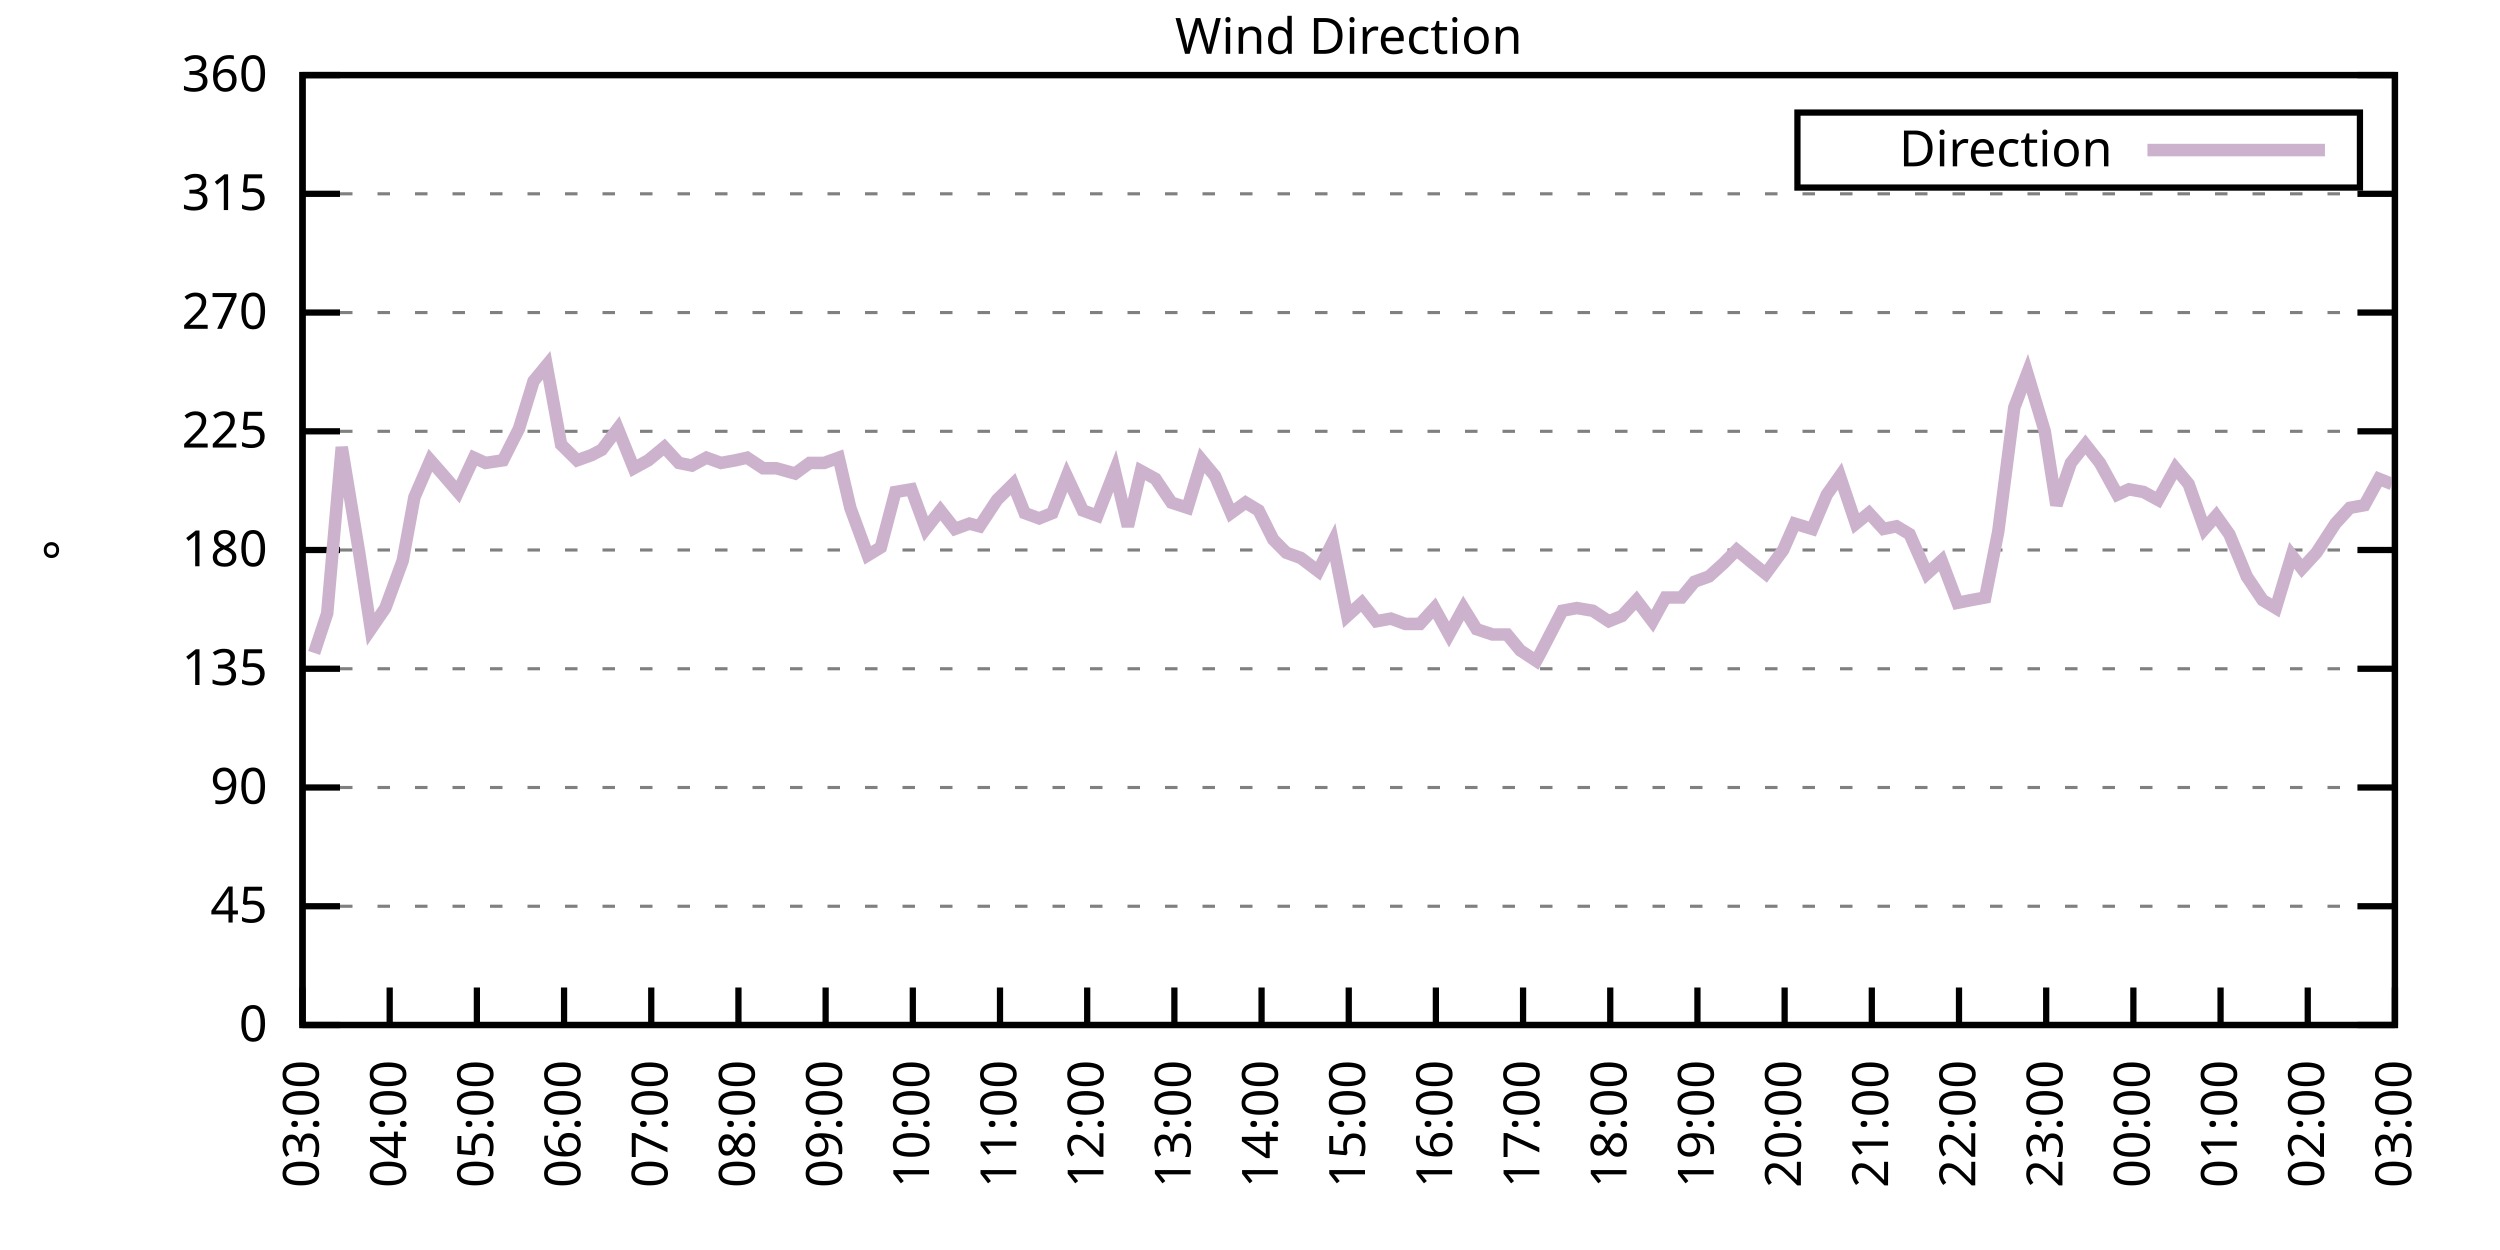
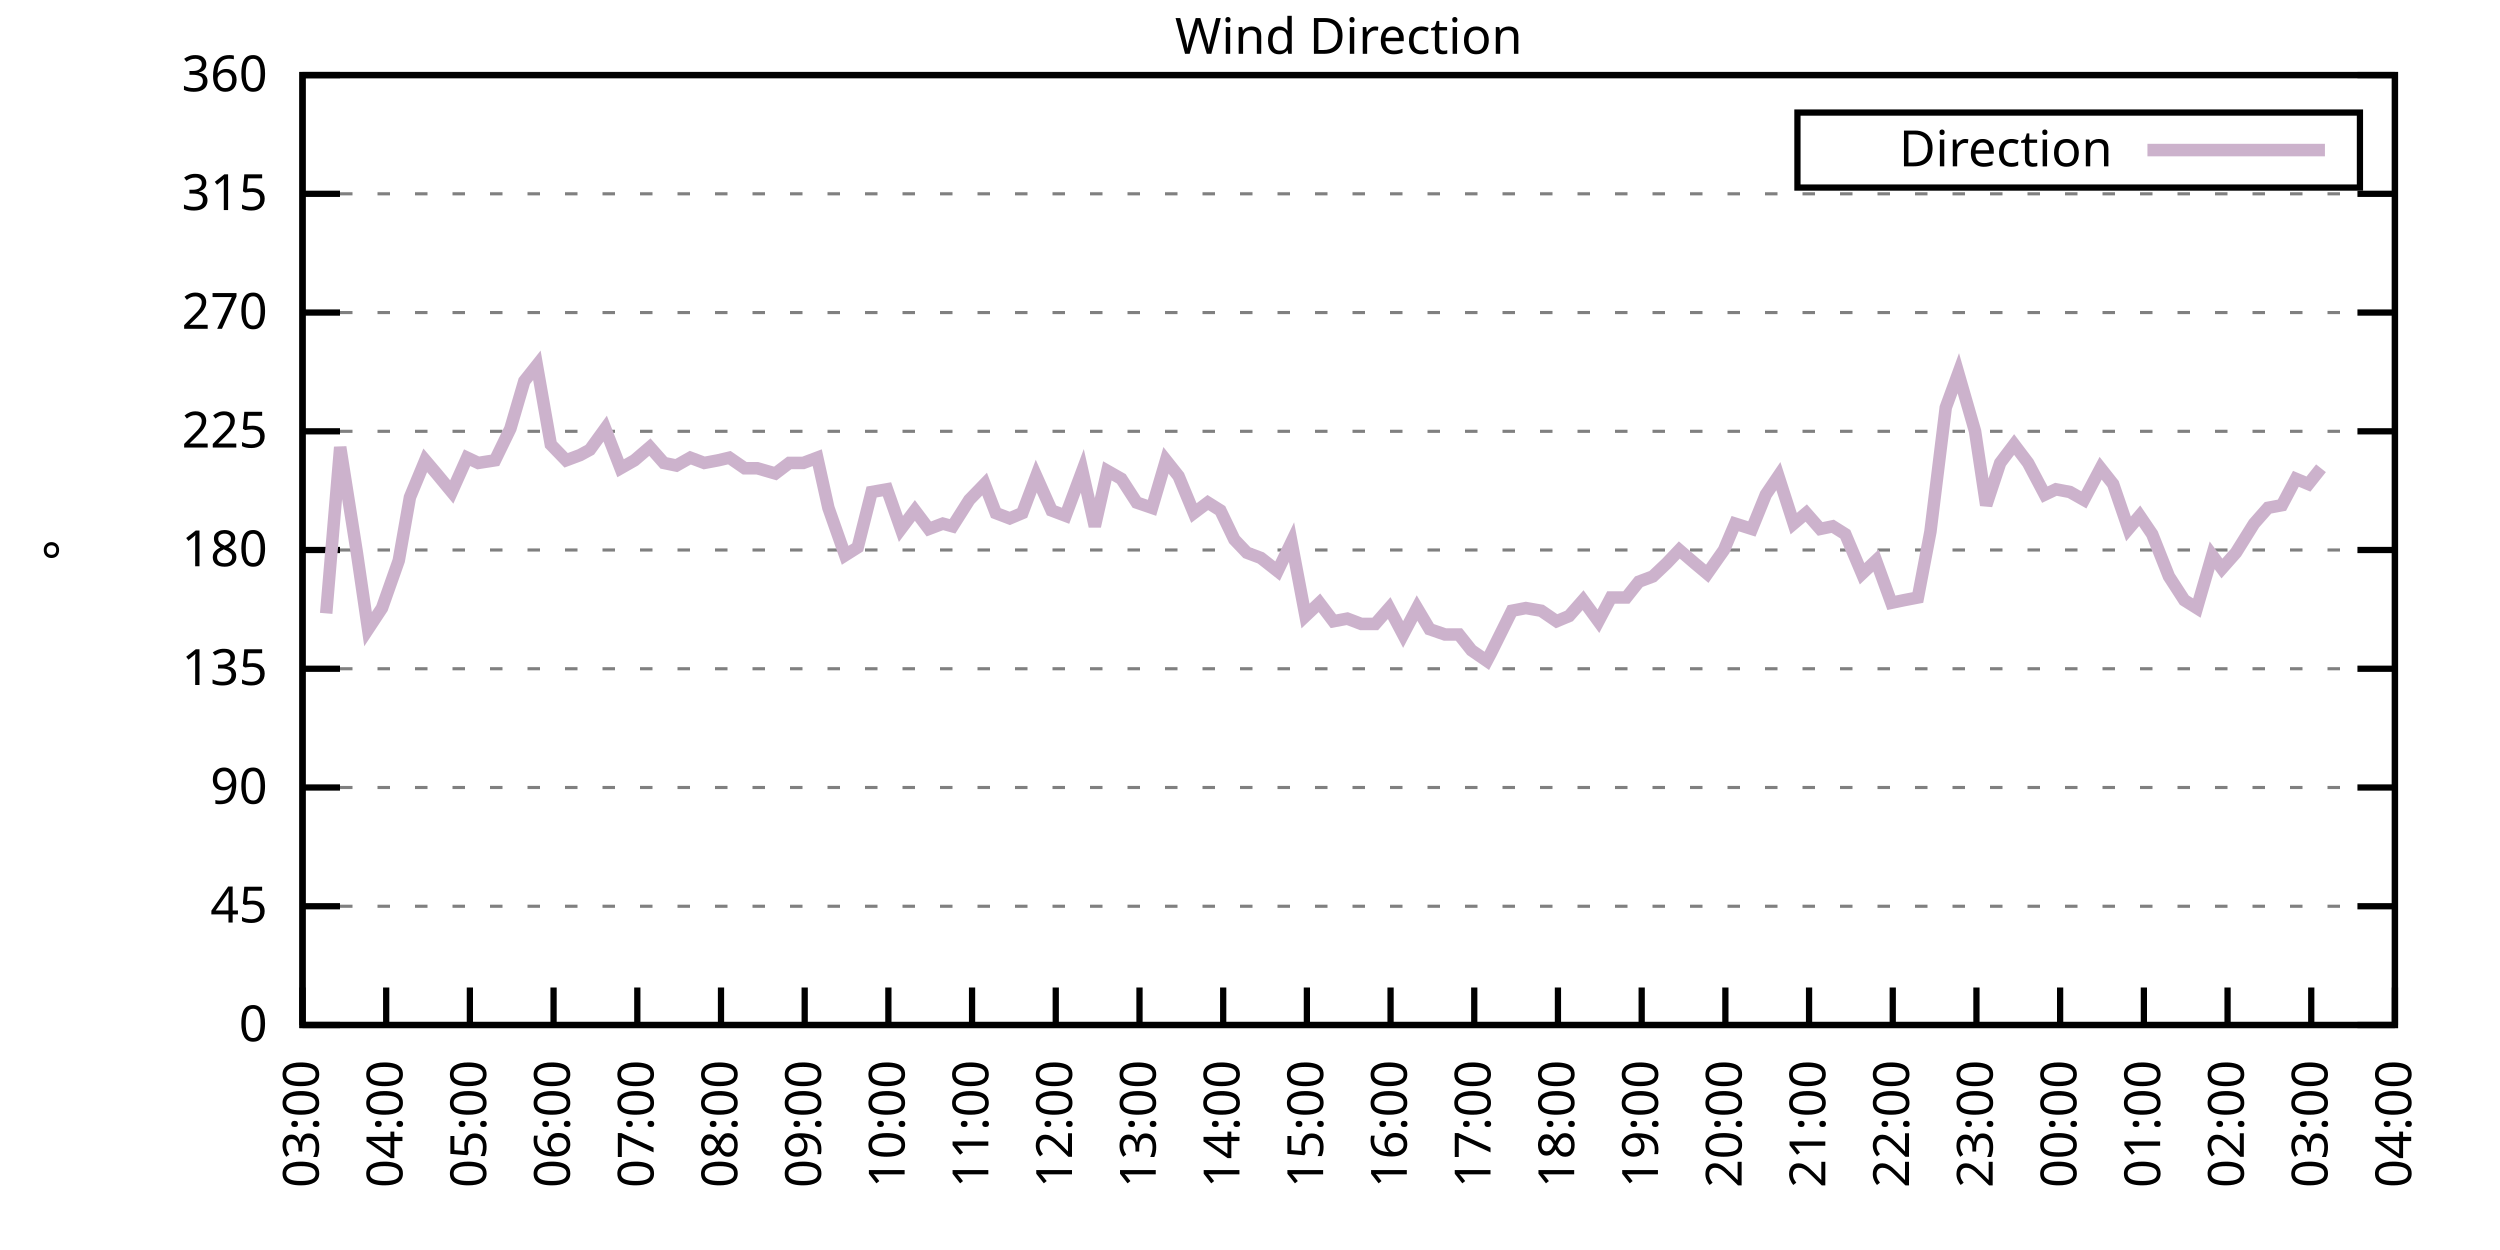
<svg xmlns="http://www.w3.org/2000/svg" xmlns:xlink="http://www.w3.org/1999/xlink" width="400" height="200" viewBox="0 0 400 200">
  <g id="gnuplot_canvas">
    <rect x="0" y="0" width="400" height="200" fill="none" />
    <defs>
      <circle id="gpDot" r="0.5" stroke-width="0.5" stroke="currentColor" />
      <path id="gpPt0" stroke-width="0.333" stroke="currentColor" d="M-1,0 h2 M0,-1 v2" />
      <path id="gpPt1" stroke-width="0.333" stroke="currentColor" d="M-1,-1 L1,1 M1,-1 L-1,1" />
      <path id="gpPt2" stroke-width="0.333" stroke="currentColor" d="M-1,0 L1,0 M0,-1 L0,1 M-1,-1 L1,1 M-1,1 L1,-1" />
      <rect id="gpPt3" stroke-width="0.333" stroke="currentColor" x="-1" y="-1" width="2" height="2" />
      <rect id="gpPt4" stroke-width="0.333" stroke="currentColor" fill="currentColor" x="-1" y="-1" width="2" height="2" />
      <circle id="gpPt5" stroke-width="0.333" stroke="currentColor" cx="0" cy="0" r="1" />
      <use xlink:href="#gpPt5" id="gpPt6" fill="currentColor" stroke="none" />
      <path id="gpPt7" stroke-width="0.333" stroke="currentColor" d="M0,-1.33 L-1.33,0.67 L1.33,0.67 z" />
      <use xlink:href="#gpPt7" id="gpPt8" fill="currentColor" stroke="none" />
      <use xlink:href="#gpPt7" id="gpPt9" stroke="currentColor" transform="rotate(180)" />
      <use xlink:href="#gpPt9" id="gpPt10" fill="currentColor" stroke="none" />
      <use xlink:href="#gpPt3" id="gpPt11" stroke="currentColor" transform="rotate(45)" />
      <use xlink:href="#gpPt11" id="gpPt12" fill="currentColor" stroke="none" />
      <path id="gpPt13" stroke-width="0.333" stroke="currentColor" d="M0,1.330 L1.265,0.411 L0.782,-1.067 L-0.782,-1.076 L-1.265,0.411 z" />
      <use xlink:href="#gpPt13" id="gpPt14" fill="currentColor" stroke="none" />
      <filter id="textbox" filterUnits="objectBoundingBox" x="0" y="0" height="1" width="1">
        <feFlood flood-color="white" flood-opacity="1" result="bgnd" />
        <feComposite in="SourceGraphic" in2="bgnd" operator="atop" />
      </filter>
      <filter id="greybox" filterUnits="objectBoundingBox" x="0" y="0" height="1" width="1">
        <feFlood flood-color="lightgrey" flood-opacity="1" result="grey" />
        <feComposite in="SourceGraphic" in2="grey" operator="atop" />
      </filter>
    </defs>
    <g fill="none" color="white" stroke="currentColor" stroke-width="1.00" stroke-linecap="butt" stroke-linejoin="miter">
</g>
    <g fill="none" color="black" stroke="currentColor" stroke-width="1.00" stroke-linecap="butt" stroke-linejoin="miter">
      <g stroke="none" shape-rendering="crispEdges">
        <polygon fill="rgb(255, 255, 255)" points="48.40,164.00 383.18,164.00 383.18,12.02 48.40,12.02 " />
      </g>
    </g>
    <g fill="none" color="black" stroke="currentColor" stroke-width="1.00" stroke-linecap="butt" stroke-linejoin="miter">
</g>
    <g fill="none" color="black" stroke="black" stroke-width="0.50" stroke-linecap="butt" stroke-linejoin="miter">
</g>
    <g fill="none" color="gray" stroke="currentColor" stroke-width="0.50" stroke-linecap="butt" stroke-linejoin="miter">
      <path stroke="gray" stroke-dasharray="2,4" class="gridline" d="M48.40,164.00 L383.19,164.00  " />
    </g>
    <g fill="none" color="gray" stroke="gray" stroke-width="1.00" stroke-linecap="butt" stroke-linejoin="miter">
</g>
    <g fill="none" color="black" stroke="currentColor" stroke-width="1.00" stroke-linecap="butt" stroke-linejoin="miter">
      <path stroke="black" d="M48.40,164.00 L54.40,164.00 M383.19,164.00 L377.19,164.00  " />
      <g transform="translate(42.80,166.60)" stroke="none" fill="black" font-family="Sans" font-size="8.00" text-anchor="end">
        <text>
          <tspan font-family="Sans"> 0</tspan>
        </text>
      </g>
    </g>
    <g fill="none" color="black" stroke="currentColor" stroke-width="1.00" stroke-linecap="butt" stroke-linejoin="miter">
</g>
    <g fill="none" color="black" stroke="black" stroke-width="0.50" stroke-linecap="butt" stroke-linejoin="miter">
</g>
    <g fill="none" color="gray" stroke="currentColor" stroke-width="0.50" stroke-linecap="butt" stroke-linejoin="miter">
      <path stroke="gray" stroke-dasharray="2,4" class="gridline" d="M48.40,145.00 L383.19,145.00  " />
    </g>
    <g fill="none" color="gray" stroke="gray" stroke-width="1.00" stroke-linecap="butt" stroke-linejoin="miter">
</g>
    <g fill="none" color="black" stroke="currentColor" stroke-width="1.00" stroke-linecap="butt" stroke-linejoin="miter">
      <path stroke="black" d="M48.40,145.00 L54.40,145.00 M383.19,145.00 L377.19,145.00  " />
      <g transform="translate(42.80,147.60)" stroke="none" fill="black" font-family="Sans" font-size="8.00" text-anchor="end">
        <text>
          <tspan font-family="Sans"> 45</tspan>
        </text>
      </g>
    </g>
    <g fill="none" color="black" stroke="currentColor" stroke-width="1.00" stroke-linecap="butt" stroke-linejoin="miter">
</g>
    <g fill="none" color="black" stroke="black" stroke-width="0.50" stroke-linecap="butt" stroke-linejoin="miter">
</g>
    <g fill="none" color="gray" stroke="currentColor" stroke-width="0.50" stroke-linecap="butt" stroke-linejoin="miter">
      <path stroke="gray" stroke-dasharray="2,4" class="gridline" d="M48.40,126.00 L383.19,126.00  " />
    </g>
    <g fill="none" color="gray" stroke="gray" stroke-width="1.00" stroke-linecap="butt" stroke-linejoin="miter">
</g>
    <g fill="none" color="black" stroke="currentColor" stroke-width="1.00" stroke-linecap="butt" stroke-linejoin="miter">
      <path stroke="black" d="M48.40,126.00 L54.40,126.00 M383.19,126.00 L377.19,126.00  " />
      <g transform="translate(42.80,128.60)" stroke="none" fill="black" font-family="Sans" font-size="8.00" text-anchor="end">
        <text>
          <tspan font-family="Sans"> 90</tspan>
        </text>
      </g>
    </g>
    <g fill="none" color="black" stroke="currentColor" stroke-width="1.00" stroke-linecap="butt" stroke-linejoin="miter">
</g>
    <g fill="none" color="black" stroke="black" stroke-width="0.50" stroke-linecap="butt" stroke-linejoin="miter">
</g>
    <g fill="none" color="gray" stroke="currentColor" stroke-width="0.50" stroke-linecap="butt" stroke-linejoin="miter">
      <path stroke="gray" stroke-dasharray="2,4" class="gridline" d="M48.40,107.00 L383.19,107.00  " />
    </g>
    <g fill="none" color="gray" stroke="gray" stroke-width="1.00" stroke-linecap="butt" stroke-linejoin="miter">
</g>
    <g fill="none" color="black" stroke="currentColor" stroke-width="1.00" stroke-linecap="butt" stroke-linejoin="miter">
      <path stroke="black" d="M48.40,107.00 L54.40,107.00 M383.19,107.00 L377.19,107.00  " />
      <g transform="translate(42.80,109.60)" stroke="none" fill="black" font-family="Sans" font-size="8.00" text-anchor="end">
        <text>
          <tspan font-family="Sans"> 135</tspan>
        </text>
      </g>
    </g>
    <g fill="none" color="black" stroke="currentColor" stroke-width="1.00" stroke-linecap="butt" stroke-linejoin="miter">
</g>
    <g fill="none" color="black" stroke="black" stroke-width="0.50" stroke-linecap="butt" stroke-linejoin="miter">
</g>
    <g fill="none" color="gray" stroke="currentColor" stroke-width="0.50" stroke-linecap="butt" stroke-linejoin="miter">
      <path stroke="gray" stroke-dasharray="2,4" class="gridline" d="M48.40,88.00 L383.19,88.00  " />
    </g>
    <g fill="none" color="gray" stroke="gray" stroke-width="1.00" stroke-linecap="butt" stroke-linejoin="miter">
</g>
    <g fill="none" color="black" stroke="currentColor" stroke-width="1.00" stroke-linecap="butt" stroke-linejoin="miter">
      <path stroke="black" d="M48.40,88.00 L54.40,88.00 M383.19,88.00 L377.19,88.00  " />
      <g transform="translate(42.80,90.60)" stroke="none" fill="black" font-family="Sans" font-size="8.00" text-anchor="end">
        <text>
          <tspan font-family="Sans"> 180</tspan>
        </text>
      </g>
    </g>
    <g fill="none" color="black" stroke="currentColor" stroke-width="1.00" stroke-linecap="butt" stroke-linejoin="miter">
</g>
    <g fill="none" color="black" stroke="black" stroke-width="0.50" stroke-linecap="butt" stroke-linejoin="miter">
</g>
    <g fill="none" color="gray" stroke="currentColor" stroke-width="0.50" stroke-linecap="butt" stroke-linejoin="miter">
      <path stroke="gray" stroke-dasharray="2,4" class="gridline" d="M48.40,69.01 L383.19,69.01  " />
    </g>
    <g fill="none" color="gray" stroke="gray" stroke-width="1.00" stroke-linecap="butt" stroke-linejoin="miter">
</g>
    <g fill="none" color="black" stroke="currentColor" stroke-width="1.00" stroke-linecap="butt" stroke-linejoin="miter">
      <path stroke="black" d="M48.40,69.01 L54.40,69.01 M383.19,69.01 L377.19,69.01  " />
      <g transform="translate(42.80,71.61)" stroke="none" fill="black" font-family="Sans" font-size="8.00" text-anchor="end">
        <text>
          <tspan font-family="Sans"> 225</tspan>
        </text>
      </g>
    </g>
    <g fill="none" color="black" stroke="currentColor" stroke-width="1.00" stroke-linecap="butt" stroke-linejoin="miter">
</g>
    <g fill="none" color="black" stroke="black" stroke-width="0.50" stroke-linecap="butt" stroke-linejoin="miter">
</g>
    <g fill="none" color="gray" stroke="currentColor" stroke-width="0.50" stroke-linecap="butt" stroke-linejoin="miter">
      <path stroke="gray" stroke-dasharray="2,4" class="gridline" d="M48.40,50.01 L383.19,50.01  " />
    </g>
    <g fill="none" color="gray" stroke="gray" stroke-width="1.00" stroke-linecap="butt" stroke-linejoin="miter">
</g>
    <g fill="none" color="black" stroke="currentColor" stroke-width="1.00" stroke-linecap="butt" stroke-linejoin="miter">
      <path stroke="black" d="M48.40,50.01 L54.40,50.01 M383.19,50.01 L377.19,50.01  " />
      <g transform="translate(42.80,52.61)" stroke="none" fill="black" font-family="Sans" font-size="8.00" text-anchor="end">
        <text>
          <tspan font-family="Sans"> 270</tspan>
        </text>
      </g>
    </g>
    <g fill="none" color="black" stroke="currentColor" stroke-width="1.00" stroke-linecap="butt" stroke-linejoin="miter">
</g>
    <g fill="none" color="black" stroke="black" stroke-width="0.50" stroke-linecap="butt" stroke-linejoin="miter">
</g>
    <g fill="none" color="gray" stroke="currentColor" stroke-width="0.50" stroke-linecap="butt" stroke-linejoin="miter">
      <path stroke="gray" stroke-dasharray="2,4" class="gridline" d="M48.40,31.01 L383.19,31.01  " />
    </g>
    <g fill="none" color="gray" stroke="gray" stroke-width="1.00" stroke-linecap="butt" stroke-linejoin="miter">
</g>
    <g fill="none" color="black" stroke="currentColor" stroke-width="1.00" stroke-linecap="butt" stroke-linejoin="miter">
      <path stroke="black" d="M48.40,31.01 L54.40,31.01 M383.19,31.01 L377.19,31.01  " />
      <g transform="translate(42.80,33.61)" stroke="none" fill="black" font-family="Sans" font-size="8.00" text-anchor="end">
        <text>
          <tspan font-family="Sans"> 315</tspan>
        </text>
      </g>
    </g>
    <g fill="none" color="black" stroke="currentColor" stroke-width="1.00" stroke-linecap="butt" stroke-linejoin="miter">
</g>
    <g fill="none" color="black" stroke="black" stroke-width="0.50" stroke-linecap="butt" stroke-linejoin="miter">
</g>
    <g fill="none" color="gray" stroke="currentColor" stroke-width="0.50" stroke-linecap="butt" stroke-linejoin="miter">
      <path stroke="gray" stroke-dasharray="2,4" class="gridline" d="M48.40,12.01 L383.19,12.01  " />
    </g>
    <g fill="none" color="gray" stroke="gray" stroke-width="1.00" stroke-linecap="butt" stroke-linejoin="miter">
</g>
    <g fill="none" color="black" stroke="currentColor" stroke-width="1.00" stroke-linecap="butt" stroke-linejoin="miter">
      <path stroke="black" d="M48.40,12.01 L54.40,12.01 M383.19,12.01 L377.19,12.01  " />
      <g transform="translate(42.80,14.61)" stroke="none" fill="black" font-family="Sans" font-size="8.00" text-anchor="end">
        <text>
          <tspan font-family="Sans"> 360</tspan>
        </text>
      </g>
    </g>
    <g fill="none" color="black" stroke="currentColor" stroke-width="1.00" stroke-linecap="butt" stroke-linejoin="miter">
      <path stroke="black" d="M48.40,164.00 L48.40,158.00  " />
      <g transform="translate(51.00,169.60) rotate(270.00)" stroke="none" fill="black" font-family="Sans" font-size="8.00" text-anchor="end">
        <text>
          <tspan font-family="Sans">03:00</tspan>
        </text>
      </g>
    </g>
    <g fill="none" color="black" stroke="currentColor" stroke-width="1.00" stroke-linecap="butt" stroke-linejoin="miter">
-       <path stroke="black" d="M62.35,164.00 L62.35,158.00  " />
-       <g transform="translate(64.95,169.60) rotate(270.00)" stroke="none" fill="black" font-family="Sans" font-size="8.00" text-anchor="end">
+       <path stroke="black" d="M61.79,164.00 L61.79,158.00  " />
+       <g transform="translate(64.39,169.60) rotate(270.00)" stroke="none" fill="black" font-family="Sans" font-size="8.00" text-anchor="end">
        <text>
          <tspan font-family="Sans">04:00</tspan>
        </text>
      </g>
    </g>
    <g fill="none" color="black" stroke="currentColor" stroke-width="1.00" stroke-linecap="butt" stroke-linejoin="miter">
-       <path stroke="black" d="M76.30,164.00 L76.30,158.00  " />
-       <g transform="translate(78.90,169.60) rotate(270.00)" stroke="none" fill="black" font-family="Sans" font-size="8.00" text-anchor="end">
+       <path stroke="black" d="M75.18,164.00 L75.18,158.00  " />
+       <g transform="translate(77.78,169.60) rotate(270.00)" stroke="none" fill="black" font-family="Sans" font-size="8.00" text-anchor="end">
        <text>
          <tspan font-family="Sans">05:00</tspan>
        </text>
      </g>
    </g>
    <g fill="none" color="black" stroke="currentColor" stroke-width="1.00" stroke-linecap="butt" stroke-linejoin="miter">
-       <path stroke="black" d="M90.25,164.00 L90.25,158.00  " />
-       <g transform="translate(92.85,169.60) rotate(270.00)" stroke="none" fill="black" font-family="Sans" font-size="8.00" text-anchor="end">
+       <path stroke="black" d="M88.57,164.00 L88.57,158.00  " />
+       <g transform="translate(91.17,169.60) rotate(270.00)" stroke="none" fill="black" font-family="Sans" font-size="8.00" text-anchor="end">
        <text>
          <tspan font-family="Sans">06:00</tspan>
        </text>
      </g>
    </g>
    <g fill="none" color="black" stroke="currentColor" stroke-width="1.00" stroke-linecap="butt" stroke-linejoin="miter">
-       <path stroke="black" d="M104.20,164.00 L104.20,158.00  " />
-       <g transform="translate(106.80,169.60) rotate(270.00)" stroke="none" fill="black" font-family="Sans" font-size="8.00" text-anchor="end">
+       <path stroke="black" d="M101.97,164.00 L101.97,158.00  " />
+       <g transform="translate(104.57,169.60) rotate(270.00)" stroke="none" fill="black" font-family="Sans" font-size="8.00" text-anchor="end">
        <text>
          <tspan font-family="Sans">07:00</tspan>
        </text>
      </g>
    </g>
    <g fill="none" color="black" stroke="currentColor" stroke-width="1.00" stroke-linecap="butt" stroke-linejoin="miter">
-       <path stroke="black" d="M118.15,164.00 L118.15,158.00  " />
-       <g transform="translate(120.75,169.60) rotate(270.00)" stroke="none" fill="black" font-family="Sans" font-size="8.00" text-anchor="end">
+       <path stroke="black" d="M115.36,164.00 L115.36,158.00  " />
+       <g transform="translate(117.96,169.60) rotate(270.00)" stroke="none" fill="black" font-family="Sans" font-size="8.00" text-anchor="end">
        <text>
          <tspan font-family="Sans">08:00</tspan>
        </text>
      </g>
    </g>
    <g fill="none" color="black" stroke="currentColor" stroke-width="1.00" stroke-linecap="butt" stroke-linejoin="miter">
-       <path stroke="black" d="M132.10,164.00 L132.10,158.00  " />
-       <g transform="translate(134.70,169.60) rotate(270.00)" stroke="none" fill="black" font-family="Sans" font-size="8.00" text-anchor="end">
+       <path stroke="black" d="M128.75,164.00 L128.75,158.00  " />
+       <g transform="translate(131.35,169.60) rotate(270.00)" stroke="none" fill="black" font-family="Sans" font-size="8.00" text-anchor="end">
        <text>
          <tspan font-family="Sans">09:00</tspan>
        </text>
      </g>
    </g>
    <g fill="none" color="black" stroke="currentColor" stroke-width="1.00" stroke-linecap="butt" stroke-linejoin="miter">
-       <path stroke="black" d="M146.05,164.00 L146.05,158.00  " />
-       <g transform="translate(148.65,169.60) rotate(270.00)" stroke="none" fill="black" font-family="Sans" font-size="8.00" text-anchor="end">
+       <path stroke="black" d="M142.14,164.00 L142.14,158.00  " />
+       <g transform="translate(144.74,169.60) rotate(270.00)" stroke="none" fill="black" font-family="Sans" font-size="8.00" text-anchor="end">
        <text>
          <tspan font-family="Sans">10:00</tspan>
        </text>
      </g>
    </g>
    <g fill="none" color="black" stroke="currentColor" stroke-width="1.00" stroke-linecap="butt" stroke-linejoin="miter">
-       <path stroke="black" d="M160.00,164.00 L160.00,158.00  " />
-       <g transform="translate(162.60,169.60) rotate(270.00)" stroke="none" fill="black" font-family="Sans" font-size="8.00" text-anchor="end">
+       <path stroke="black" d="M155.53,164.00 L155.53,158.00  " />
+       <g transform="translate(158.13,169.60) rotate(270.00)" stroke="none" fill="black" font-family="Sans" font-size="8.00" text-anchor="end">
        <text>
          <tspan font-family="Sans">11:00</tspan>
        </text>
      </g>
    </g>
    <g fill="none" color="black" stroke="currentColor" stroke-width="1.00" stroke-linecap="butt" stroke-linejoin="miter">
-       <path stroke="black" d="M173.95,164.00 L173.95,158.00  " />
-       <g transform="translate(176.55,169.60) rotate(270.00)" stroke="none" fill="black" font-family="Sans" font-size="8.00" text-anchor="end">
+       <path stroke="black" d="M168.92,164.00 L168.92,158.00  " />
+       <g transform="translate(171.52,169.60) rotate(270.00)" stroke="none" fill="black" font-family="Sans" font-size="8.00" text-anchor="end">
        <text>
          <tspan font-family="Sans">12:00</tspan>
        </text>
      </g>
    </g>
    <g fill="none" color="black" stroke="currentColor" stroke-width="1.00" stroke-linecap="butt" stroke-linejoin="miter">
-       <path stroke="black" d="M187.90,164.00 L187.90,158.00  " />
-       <g transform="translate(190.50,169.60) rotate(270.00)" stroke="none" fill="black" font-family="Sans" font-size="8.00" text-anchor="end">
+       <path stroke="black" d="M182.32,164.00 L182.32,158.00  " />
+       <g transform="translate(184.92,169.60) rotate(270.00)" stroke="none" fill="black" font-family="Sans" font-size="8.00" text-anchor="end">
        <text>
          <tspan font-family="Sans">13:00</tspan>
        </text>
      </g>
    </g>
    <g fill="none" color="black" stroke="currentColor" stroke-width="1.00" stroke-linecap="butt" stroke-linejoin="miter">
-       <path stroke="black" d="M201.85,164.00 L201.85,158.00  " />
-       <g transform="translate(204.45,169.60) rotate(270.00)" stroke="none" fill="black" font-family="Sans" font-size="8.00" text-anchor="end">
+       <path stroke="black" d="M195.71,164.00 L195.71,158.00  " />
+       <g transform="translate(198.31,169.60) rotate(270.00)" stroke="none" fill="black" font-family="Sans" font-size="8.00" text-anchor="end">
        <text>
          <tspan font-family="Sans">14:00</tspan>
        </text>
      </g>
    </g>
    <g fill="none" color="black" stroke="currentColor" stroke-width="1.00" stroke-linecap="butt" stroke-linejoin="miter">
-       <path stroke="black" d="M215.80,164.00 L215.80,158.00  " />
-       <g transform="translate(218.40,169.60) rotate(270.00)" stroke="none" fill="black" font-family="Sans" font-size="8.00" text-anchor="end">
+       <path stroke="black" d="M209.10,164.00 L209.10,158.00  " />
+       <g transform="translate(211.70,169.60) rotate(270.00)" stroke="none" fill="black" font-family="Sans" font-size="8.00" text-anchor="end">
        <text>
          <tspan font-family="Sans">15:00</tspan>
        </text>
      </g>
    </g>
    <g fill="none" color="black" stroke="currentColor" stroke-width="1.00" stroke-linecap="butt" stroke-linejoin="miter">
-       <path stroke="black" d="M229.74,164.00 L229.74,158.00  " />
-       <g transform="translate(232.34,169.60) rotate(270.00)" stroke="none" fill="black" font-family="Sans" font-size="8.00" text-anchor="end">
+       <path stroke="black" d="M222.49,164.00 L222.49,158.00  " />
+       <g transform="translate(225.09,169.60) rotate(270.00)" stroke="none" fill="black" font-family="Sans" font-size="8.00" text-anchor="end">
        <text>
          <tspan font-family="Sans">16:00</tspan>
        </text>
      </g>
    </g>
    <g fill="none" color="black" stroke="currentColor" stroke-width="1.00" stroke-linecap="butt" stroke-linejoin="miter">
-       <path stroke="black" d="M243.69,164.00 L243.69,158.00  " />
-       <g transform="translate(246.29,169.60) rotate(270.00)" stroke="none" fill="black" font-family="Sans" font-size="8.00" text-anchor="end">
+       <path stroke="black" d="M235.88,164.00 L235.88,158.00  " />
+       <g transform="translate(238.48,169.60) rotate(270.00)" stroke="none" fill="black" font-family="Sans" font-size="8.00" text-anchor="end">
        <text>
          <tspan font-family="Sans">17:00</tspan>
        </text>
      </g>
    </g>
    <g fill="none" color="black" stroke="currentColor" stroke-width="1.00" stroke-linecap="butt" stroke-linejoin="miter">
-       <path stroke="black" d="M257.64,164.00 L257.64,158.00  " />
-       <g transform="translate(260.24,169.60) rotate(270.00)" stroke="none" fill="black" font-family="Sans" font-size="8.00" text-anchor="end">
+       <path stroke="black" d="M249.27,164.00 L249.27,158.00  " />
+       <g transform="translate(251.87,169.60) rotate(270.00)" stroke="none" fill="black" font-family="Sans" font-size="8.00" text-anchor="end">
        <text>
          <tspan font-family="Sans">18:00</tspan>
        </text>
      </g>
    </g>
    <g fill="none" color="black" stroke="currentColor" stroke-width="1.00" stroke-linecap="butt" stroke-linejoin="miter">
-       <path stroke="black" d="M271.59,164.00 L271.59,158.00  " />
-       <g transform="translate(274.19,169.60) rotate(270.00)" stroke="none" fill="black" font-family="Sans" font-size="8.00" text-anchor="end">
+       <path stroke="black" d="M262.67,164.00 L262.67,158.00  " />
+       <g transform="translate(265.27,169.60) rotate(270.00)" stroke="none" fill="black" font-family="Sans" font-size="8.00" text-anchor="end">
        <text>
          <tspan font-family="Sans">19:00</tspan>
        </text>
      </g>
    </g>
    <g fill="none" color="black" stroke="currentColor" stroke-width="1.00" stroke-linecap="butt" stroke-linejoin="miter">
-       <path stroke="black" d="M285.54,164.00 L285.54,158.00  " />
-       <g transform="translate(288.14,169.60) rotate(270.00)" stroke="none" fill="black" font-family="Sans" font-size="8.00" text-anchor="end">
+       <path stroke="black" d="M276.06,164.00 L276.06,158.00  " />
+       <g transform="translate(278.66,169.60) rotate(270.00)" stroke="none" fill="black" font-family="Sans" font-size="8.00" text-anchor="end">
        <text>
          <tspan font-family="Sans">20:00</tspan>
        </text>
      </g>
    </g>
    <g fill="none" color="black" stroke="currentColor" stroke-width="1.00" stroke-linecap="butt" stroke-linejoin="miter">
-       <path stroke="black" d="M299.49,164.00 L299.49,158.00  " />
-       <g transform="translate(302.09,169.60) rotate(270.00)" stroke="none" fill="black" font-family="Sans" font-size="8.00" text-anchor="end">
+       <path stroke="black" d="M289.45,164.00 L289.45,158.00  " />
+       <g transform="translate(292.05,169.60) rotate(270.00)" stroke="none" fill="black" font-family="Sans" font-size="8.00" text-anchor="end">
        <text>
          <tspan font-family="Sans">21:00</tspan>
        </text>
      </g>
    </g>
    <g fill="none" color="black" stroke="currentColor" stroke-width="1.00" stroke-linecap="butt" stroke-linejoin="miter">
-       <path stroke="black" d="M313.44,164.00 L313.44,158.00  " />
-       <g transform="translate(316.04,169.60) rotate(270.00)" stroke="none" fill="black" font-family="Sans" font-size="8.00" text-anchor="end">
+       <path stroke="black" d="M302.84,164.00 L302.84,158.00  " />
+       <g transform="translate(305.44,169.60) rotate(270.00)" stroke="none" fill="black" font-family="Sans" font-size="8.00" text-anchor="end">
        <text>
          <tspan font-family="Sans">22:00</tspan>
        </text>
      </g>
    </g>
    <g fill="none" color="black" stroke="currentColor" stroke-width="1.00" stroke-linecap="butt" stroke-linejoin="miter">
-       <path stroke="black" d="M327.39,164.00 L327.39,158.00  " />
-       <g transform="translate(329.99,169.60) rotate(270.00)" stroke="none" fill="black" font-family="Sans" font-size="8.00" text-anchor="end">
+       <path stroke="black" d="M316.23,164.00 L316.23,158.00  " />
+       <g transform="translate(318.83,169.60) rotate(270.00)" stroke="none" fill="black" font-family="Sans" font-size="8.00" text-anchor="end">
        <text>
          <tspan font-family="Sans">23:00</tspan>
        </text>
      </g>
    </g>
    <g fill="none" color="black" stroke="currentColor" stroke-width="1.00" stroke-linecap="butt" stroke-linejoin="miter">
-       <path stroke="black" d="M341.34,164.00 L341.34,158.00  " />
-       <g transform="translate(343.94,169.60) rotate(270.00)" stroke="none" fill="black" font-family="Sans" font-size="8.00" text-anchor="end">
+       <path stroke="black" d="M329.62,164.00 L329.62,158.00  " />
+       <g transform="translate(332.22,169.60) rotate(270.00)" stroke="none" fill="black" font-family="Sans" font-size="8.00" text-anchor="end">
        <text>
          <tspan font-family="Sans">00:00</tspan>
        </text>
      </g>
    </g>
    <g fill="none" color="black" stroke="currentColor" stroke-width="1.00" stroke-linecap="butt" stroke-linejoin="miter">
-       <path stroke="black" d="M355.29,164.00 L355.29,158.00  " />
-       <g transform="translate(357.89,169.60) rotate(270.00)" stroke="none" fill="black" font-family="Sans" font-size="8.00" text-anchor="end">
+       <path stroke="black" d="M343.02,164.00 L343.02,158.00  " />
+       <g transform="translate(345.62,169.60) rotate(270.00)" stroke="none" fill="black" font-family="Sans" font-size="8.00" text-anchor="end">
        <text>
          <tspan font-family="Sans">01:00</tspan>
        </text>
      </g>
    </g>
    <g fill="none" color="black" stroke="currentColor" stroke-width="1.00" stroke-linecap="butt" stroke-linejoin="miter">
-       <path stroke="black" d="M369.24,164.00 L369.24,158.00  " />
-       <g transform="translate(371.84,169.60) rotate(270.00)" stroke="none" fill="black" font-family="Sans" font-size="8.00" text-anchor="end">
+       <path stroke="black" d="M356.41,164.00 L356.41,158.00  " />
+       <g transform="translate(359.01,169.60) rotate(270.00)" stroke="none" fill="black" font-family="Sans" font-size="8.00" text-anchor="end">
        <text>
          <tspan font-family="Sans">02:00</tspan>
+         </text>
+       </g>
+     </g>
+     <g fill="none" color="black" stroke="currentColor" stroke-width="1.00" stroke-linecap="butt" stroke-linejoin="miter">
+       <path stroke="black" d="M369.80,164.00 L369.80,158.00  " />
+       <g transform="translate(372.40,169.60) rotate(270.00)" stroke="none" fill="black" font-family="Sans" font-size="8.00" text-anchor="end">
+         <text>
+           <tspan font-family="Sans">03:00</tspan>
        </text>
      </g>
    </g>
    <g fill="none" color="black" stroke="currentColor" stroke-width="1.00" stroke-linecap="butt" stroke-linejoin="miter">
      <path stroke="black" d="M383.19,164.00 L383.19,158.00  " />
      <g transform="translate(385.79,169.60) rotate(270.00)" stroke="none" fill="black" font-family="Sans" font-size="8.00" text-anchor="end">
        <text>
-           <tspan font-family="Sans">03:00</tspan>
+           <tspan font-family="Sans">04:00</tspan>
        </text>
      </g>
    </g>
    <g fill="none" color="black" stroke="currentColor" stroke-width="1.00" stroke-linecap="butt" stroke-linejoin="miter">
</g>
    <g fill="none" color="black" stroke="currentColor" stroke-width="1.00" stroke-linecap="butt" stroke-linejoin="miter">
      <path stroke="black" d="M48.40,12.01 L48.40,164.00 L383.19,164.00 L383.19,12.01 L48.40,12.01 Z  " />
    </g>
    <g fill="none" color="black" stroke="currentColor" stroke-width="1.00" stroke-linecap="butt" stroke-linejoin="miter">
</g>
    <g fill="none" color="black" stroke="currentColor" stroke-width="1.00" stroke-linecap="butt" stroke-linejoin="miter">
      <path stroke="black" d="M287.59,30.01 L287.59,18.01 L377.59,18.01 L377.59,30.01 L287.59,30.01 Z  " />
    </g>
    <g id="Wind_direction_plot_1">
      <g fill="none" color="white" stroke="black" stroke-width="2.00" stroke-linecap="butt" stroke-linejoin="miter">
</g>
      <g fill="none" color="black" stroke="currentColor" stroke-width="2.00" stroke-linecap="butt" stroke-linejoin="miter">
        <g transform="translate(337.99,26.61)" stroke="none" fill="black" font-family="Sans" font-size="8.00" text-anchor="end">
          <text>
            <tspan font-family="Sans">Direction</tspan>
          </text>
        </g>
      </g>
      <g fill="none" color="black" stroke="currentColor" stroke-width="2.00" stroke-linecap="butt" stroke-linejoin="miter">
-         <path stroke="rgb(204, 178, 204)" d="M343.59,24.01 L371.99,24.01 M50.26,104.47 L52.35,98.14 L54.68,71.54 L57.47,88.43 L59.33,100.67 L61.65,97.29   L64.44,89.69 L66.30,79.56 L68.86,73.65 L70.72,75.76 L73.28,78.72 L75.83,73.23 L77.69,74.07 L80.48,73.65   L83.04,68.58 L85.37,60.98 L87.46,58.45 L89.78,71.12 L92.34,73.65 L94.67,72.81 L96.29,71.96 L98.85,68.58   L101.41,74.92 L103.73,73.65 L106.29,71.54 L108.62,74.07 L110.71,74.49 L113.03,73.23 L115.36,74.07 L117.68,73.65   L119.54,73.23 L122.10,74.92 L124.19,74.92 L127.22,75.76 L129.54,74.07 L131.87,74.07 L134.19,73.23 L136.05,81.25   L138.84,88.85 L140.93,87.58 L143.26,78.72 L145.81,78.29 L148.14,84.63 L150.46,81.67 L152.79,84.63 L155.11,83.78   L156.74,84.21 L159.53,79.98 L162.09,77.45 L163.95,82.09 L166.27,82.94 L168.37,82.09 L170.69,76.18 L173.25,81.67   L175.57,82.52 L178.36,75.34 L180.46,84.21 L182.55,75.34 L184.87,76.61 L187.43,80.41 L189.99,81.25 L192.31,73.65   L194.41,76.18 L196.96,82.09 L199.29,80.41 L201.38,81.67 L203.71,86.32 L205.80,88.43 L208.12,89.27 L210.91,91.38   L213.24,86.74 L215.56,98.56 L217.89,96.45 L220.21,99.40 L222.54,98.98 L224.86,99.83 L227.19,99.83 L229.51,97.29   L231.84,101.52 L234.16,97.29 L236.25,100.67 L238.81,101.52 L241.14,101.52 L243.23,104.05 L245.79,105.74 L246.48,104.47   L249.97,97.72 L252.30,97.29 L254.85,97.72 L257.41,99.40 L259.50,98.56 L261.83,96.03 L264.39,99.40 L266.48,95.60   L269.04,95.60 L271.13,93.07 L273.45,92.23 L275.78,90.12 L277.87,88.00 L280.43,90.12 L282.52,91.80 L285.31,88.00   L287.17,83.78 L289.96,84.63 L292.29,79.14 L294.38,76.18 L296.94,83.78 L299.03,82.09 L301.35,84.63 L303.44,84.21   L305.54,85.47 L308.33,91.80 L310.65,89.69 L313.21,96.45 L315.30,96.03 L317.63,95.60 L319.72,85.05 L322.28,65.21   L324.37,59.72 L327.16,69.01 L329.02,80.83 L331.34,74.07 L333.67,71.12 L335.99,74.07 L338.78,79.14 L340.64,78.29   L342.97,78.72 L345.29,79.98 L348.08,74.92 L350.18,77.45 L352.73,84.63 L354.59,82.52 L356.69,85.47 L359.48,92.23   L362.03,96.03 L364.13,97.29 L366.68,88.85 L368.31,90.96 L370.64,88.43 L373.66,83.78 L375.98,81.25 L378.31,80.83   L380.63,76.61 L382.73,77.45  " />
+         <path stroke="rgb(204, 178, 204)" d="M343.59,24.01 L371.99,24.01 M52.19,98.14 L54.43,71.54 L57.10,88.43 L58.89,100.67 L61.12,97.29 L63.80,89.69   L65.59,79.56 L68.04,73.65 L69.83,75.76 L72.28,78.72 L74.74,73.23 L76.52,74.07 L79.20,73.65 L81.66,68.58   L83.89,60.98 L85.90,58.45 L88.13,71.12 L90.58,73.65 L92.82,72.81 L94.38,71.96 L96.83,68.58 L99.29,74.92   L101.52,73.65 L103.98,71.54 L106.21,74.07 L108.22,74.49 L110.45,73.23 L112.68,74.07 L114.91,73.65 L116.70,73.23   L119.15,74.92 L121.16,74.92 L124.06,75.76 L126.29,74.07 L128.53,74.07 L130.76,73.23 L132.54,81.25 L135.22,88.85   L137.23,87.58 L139.46,78.72 L141.92,78.29 L144.15,84.63 L146.38,81.67 L148.61,84.63 L150.85,83.78 L152.41,84.21   L155.09,79.98 L157.54,77.45 L159.33,82.09 L161.56,82.94 L163.57,82.09 L165.80,76.18 L168.25,81.67 L170.49,82.52   L173.17,75.34 L175.17,84.21 L177.18,75.34 L179.41,76.61 L181.87,80.41 L184.32,81.25 L186.56,73.65 L188.57,76.18   L191.02,82.09 L193.25,80.41 L195.26,81.67 L197.49,86.32 L199.50,88.43 L201.73,89.27 L204.41,91.38 L206.64,86.74   L208.88,98.56 L211.11,96.45 L213.34,99.40 L215.57,98.98 L217.80,99.83 L220.04,99.83 L222.27,97.29 L224.50,101.52   L226.73,97.29 L228.74,100.67 L231.20,101.52 L233.43,101.52 L235.44,104.05 L237.89,105.74 L238.56,104.47 L241.91,97.72   L244.14,97.29 L246.60,97.72 L249.05,99.40 L251.06,98.56 L253.29,96.03 L255.75,99.40 L257.76,95.60 L260.21,95.60   L262.22,93.07 L264.45,92.23 L266.68,90.12 L268.69,88.00 L271.15,90.12 L273.16,91.80 L275.83,88.00 L277.62,83.78   L280.30,84.63 L282.53,79.14 L284.54,76.18 L286.99,83.78 L289.00,82.09 L291.23,84.63 L293.24,84.21 L295.25,85.47   L297.93,91.80 L300.16,89.69 L302.62,96.45 L304.63,96.03 L306.86,95.60 L308.87,85.05 L311.32,65.21 L313.33,59.72   L316.01,69.01 L317.79,80.83 L320.03,74.07 L322.26,71.12 L324.49,74.07 L327.17,79.14 L328.95,78.29 L331.19,78.72   L333.42,79.98 L336.10,74.92 L338.10,77.45 L340.56,84.63 L342.35,82.52 L344.35,85.47 L347.03,92.23 L349.49,96.03   L351.50,97.29 L353.95,88.85 L355.51,90.96 L357.75,88.43 L360.65,83.78 L362.88,81.25 L365.11,80.83 L367.34,76.61   L369.35,77.45 L371.36,74.92  " />
      </g>
    </g>
    <g fill="none" color="black" stroke="currentColor" stroke-width="2.00" stroke-linecap="butt" stroke-linejoin="miter">
</g>
    <g fill="none" color="black" stroke="black" stroke-width="1.00" stroke-linecap="butt" stroke-linejoin="miter">
</g>
    <g fill="none" color="black" stroke="currentColor" stroke-width="1.00" stroke-linecap="butt" stroke-linejoin="miter">
      <path stroke="black" d="M48.40,12.01 L48.40,164.00 L383.19,164.00 L383.19,12.01 L48.40,12.01 Z  " />
      <g transform="translate(12.80,88.01) rotate(270.00)" stroke="none" fill="black" font-family="Sans" font-size="8.00" text-anchor="middle">
        <text>
          <tspan font-family="Sans">°</tspan>
        </text>
      </g>
    </g>
    <g fill="none" color="black" stroke="currentColor" stroke-width="1.00" stroke-linecap="butt" stroke-linejoin="miter">
</g>
    <g fill="none" color="black" stroke="currentColor" stroke-width="1.00" stroke-linecap="butt" stroke-linejoin="miter">
      <g transform="translate(215.79,8.61)" stroke="none" fill="black" font-family="Sans" font-size="8.00" text-anchor="middle">
        <text>
          <tspan font-family="Sans">Wind Direction</tspan>
        </text>
      </g>
    </g>
    <g fill="none" color="black" stroke="currentColor" stroke-width="1.00" stroke-linecap="butt" stroke-linejoin="miter">
</g>
  </g>
</svg>
